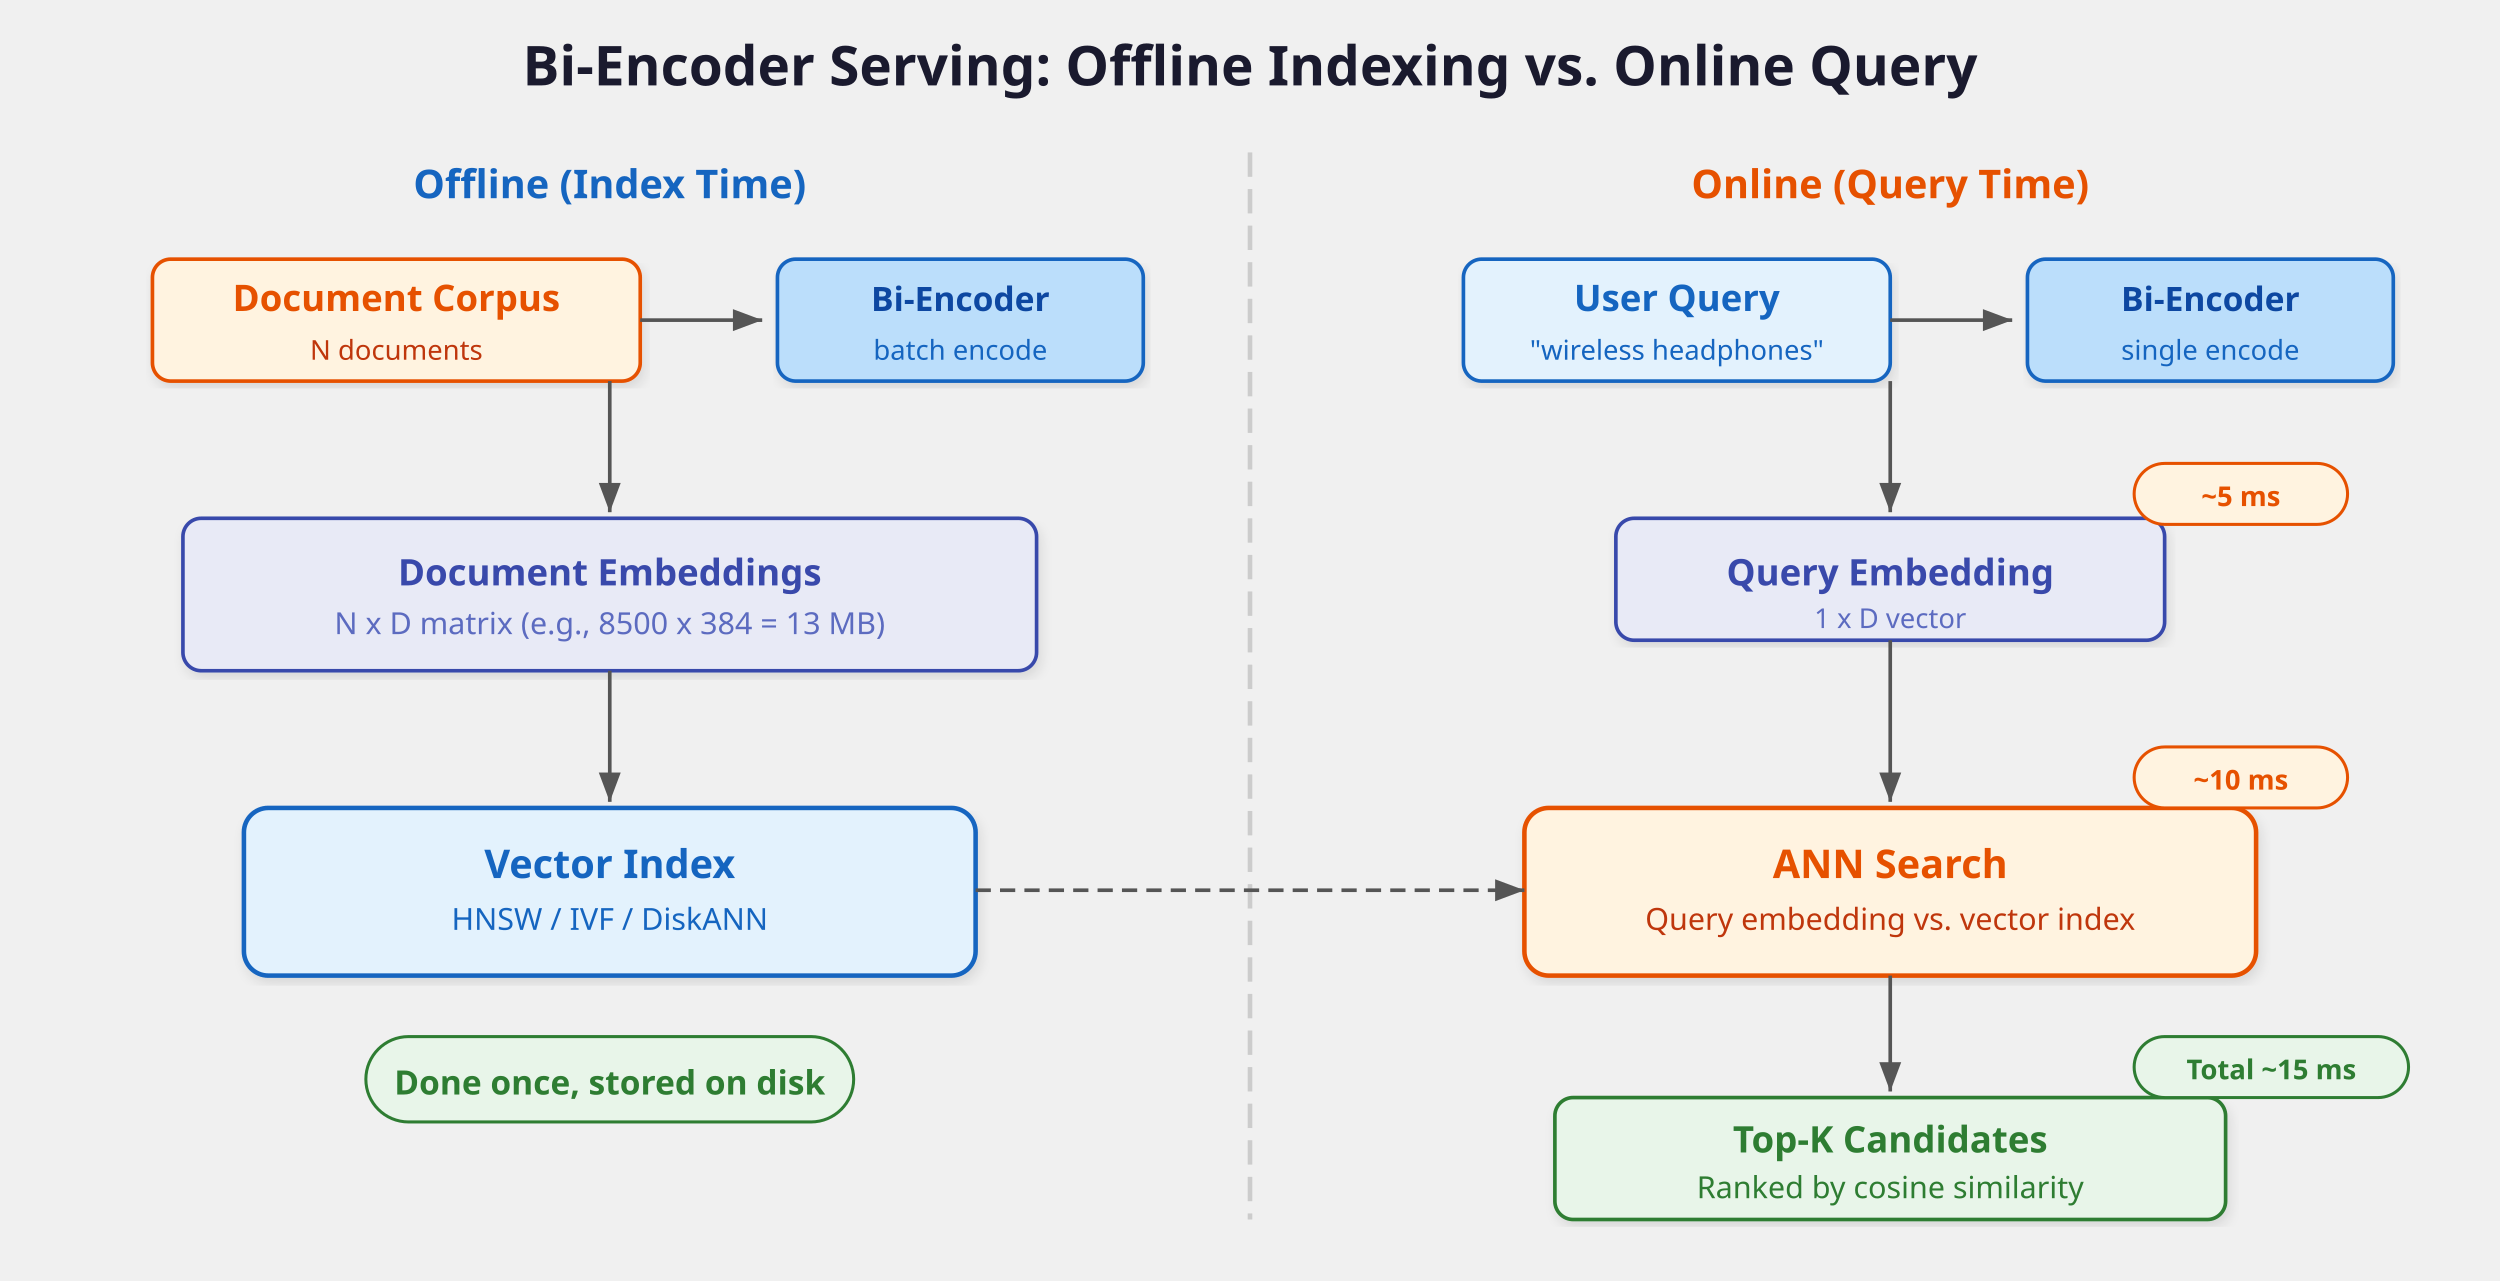
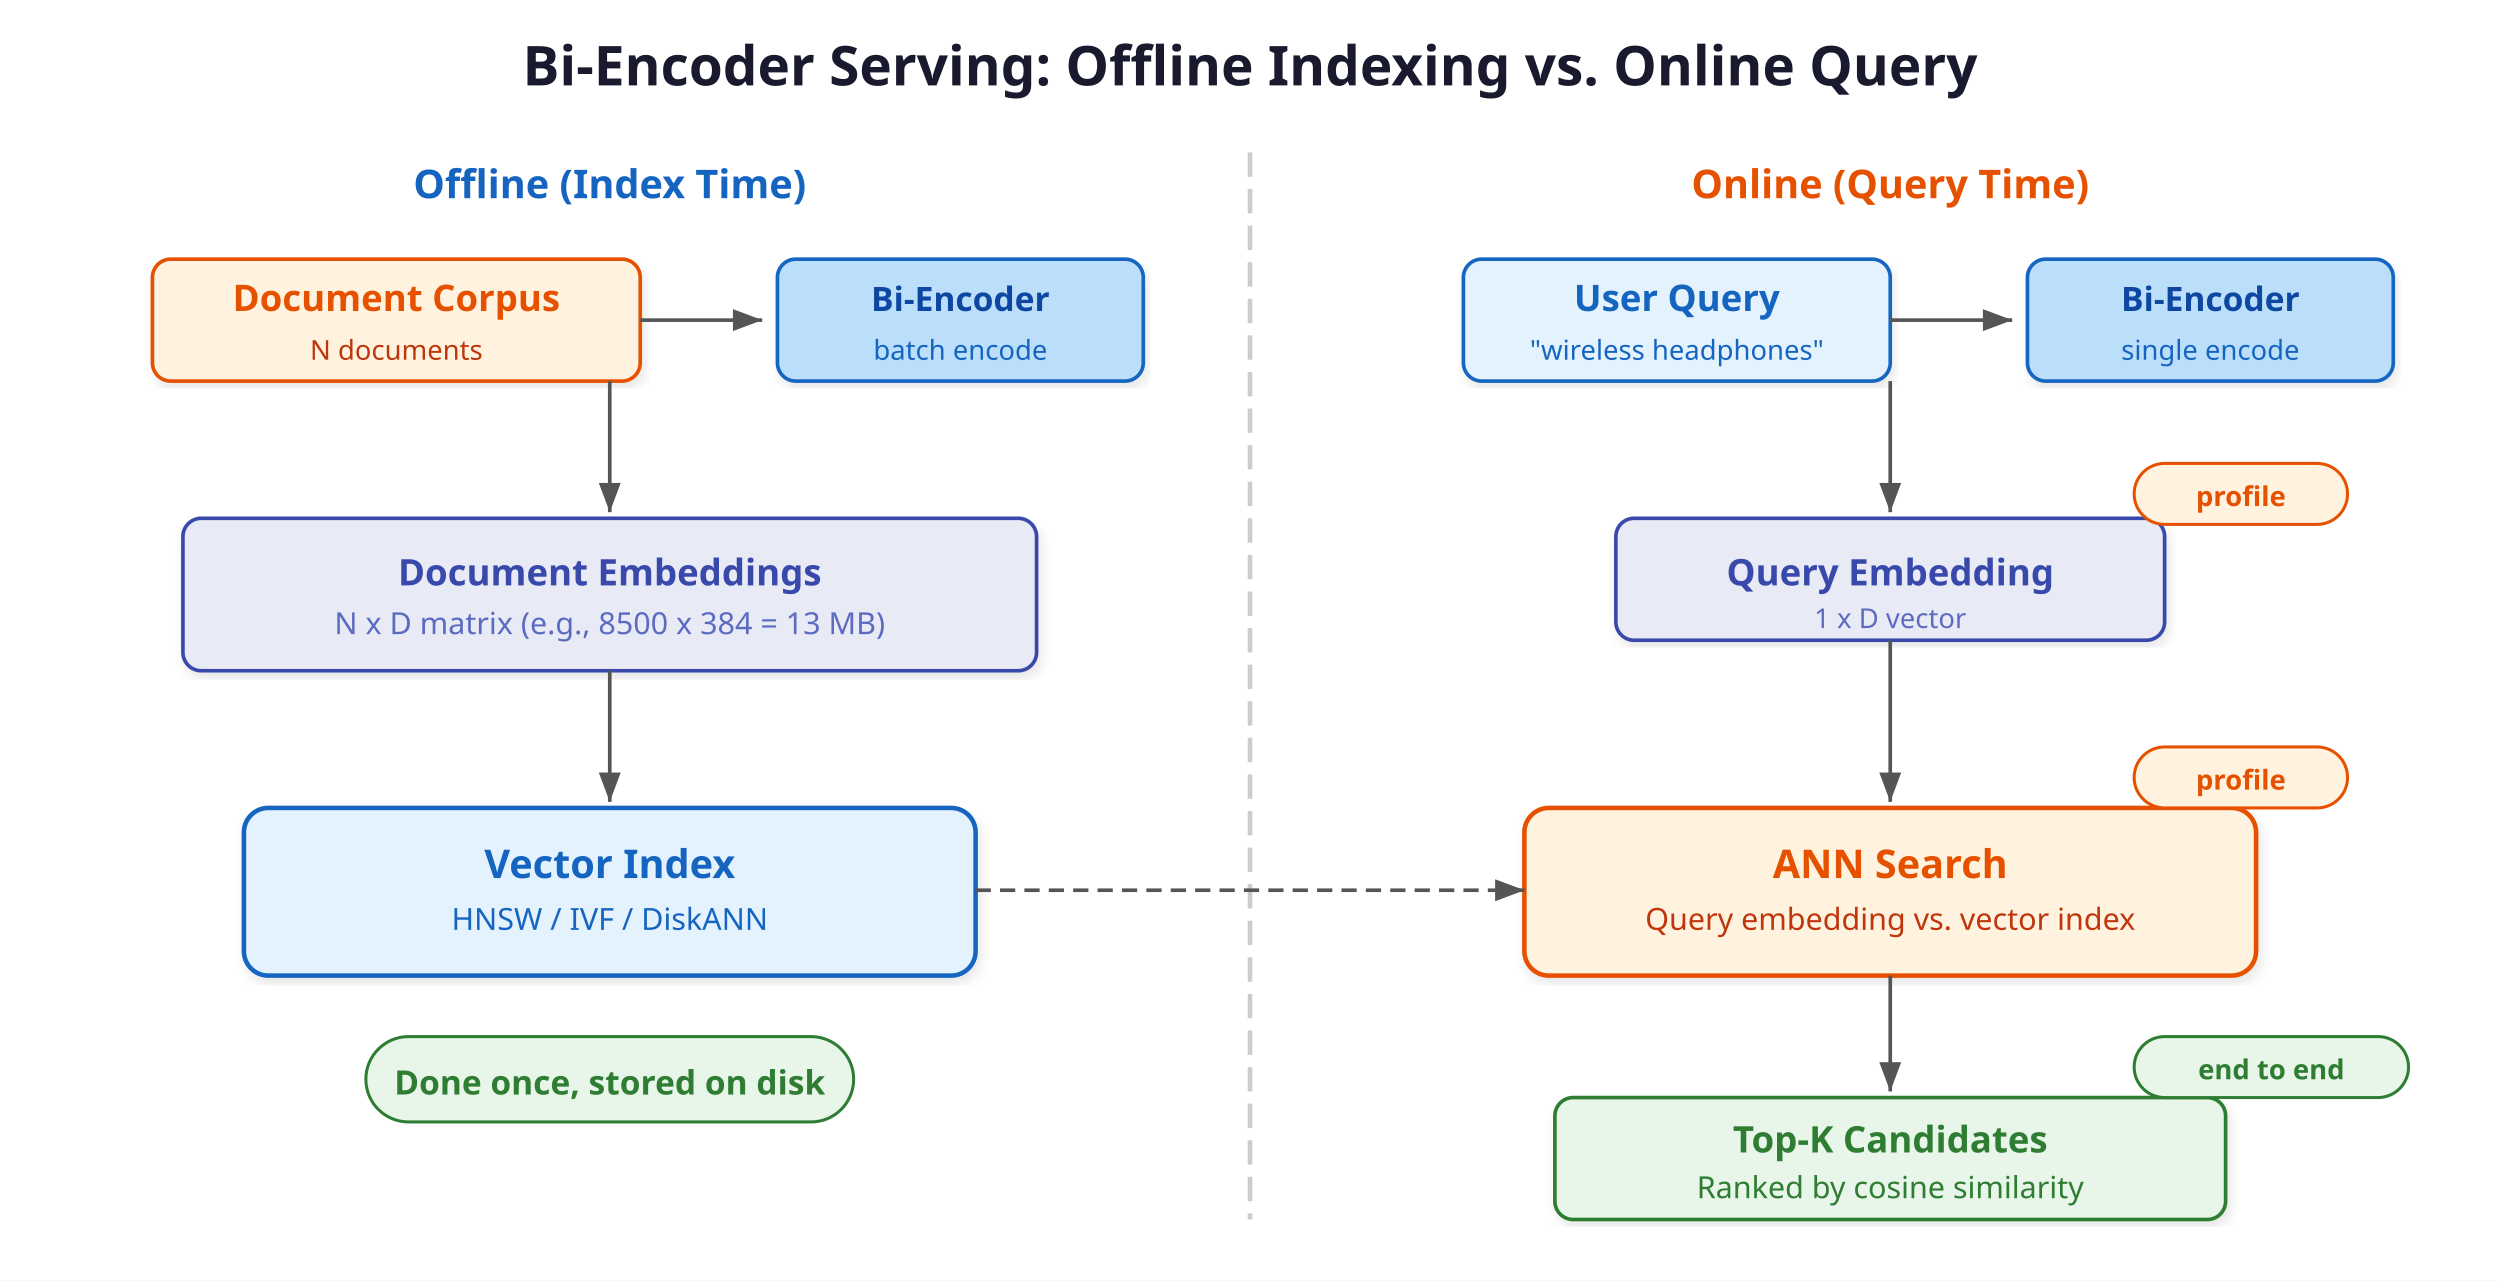
- <svg xmlns="http://www.w3.org/2000/svg" viewBox="0 0 820 420" font-family="'Segoe UI', system-ui, -apple-system, sans-serif" role="img" aria-label="Bi-Encoder Serving Pipeline">
+ <svg xmlns="http://www.w3.org/2000/svg" viewBox="0 0 820 420" font-family="'Segoe UI', system-ui, -apple-system, sans-serif" role="img" aria-labelledby="title desc">
  <defs>
    <marker id="arrowSrv" markerWidth="8" markerHeight="6" refX="8" refY="3" orient="auto">
      <path d="M0,0 L8,3 L0,6 Z" fill="#555" />
    </marker>
    <filter id="shadowSrv" x="-2%" y="-2%" width="104%" height="108%">
      <feDropShadow dx="1" dy="2" stdDeviation="2" flood-opacity="0.1" />
    </filter>
  </defs>
+   <rect width="820" height="420" fill="#ffffff" />
  <text x="410" y="28" text-anchor="middle" font-size="18" font-weight="700" fill="#1a1a2e">Bi-Encoder Serving: Offline Indexing vs. Online Query</text>
  <line x1="410" y1="50" x2="410" y2="400" stroke="#ccc" stroke-width="1.5" stroke-dasharray="8,4" />
  <text x="200" y="65" text-anchor="middle" font-size="13" font-weight="700" fill="#1565c0">Offline (Index Time)</text>
  <text x="620" y="65" text-anchor="middle" font-size="13" font-weight="700" fill="#e65100">Online (Query Time)</text>
  <rect x="50" y="85" width="160" height="40" rx="6" fill="#fff3e0" stroke="#e65100" stroke-width="1.2" filter="url(#shadowSrv)" />
  <text x="130" y="102" text-anchor="middle" font-size="12" font-weight="600" fill="#e65100">Document Corpus</text>
  <text x="130" y="118" text-anchor="middle" font-size="9" fill="#bf360c">N documents</text>
  <line x1="210" y1="105" x2="250" y2="105" stroke="#555" stroke-width="1.2" marker-end="url(#arrowSrv)" />
  <rect x="255" y="85" width="120" height="40" rx="6" fill="#bbdefb" stroke="#1565c0" stroke-width="1.2" filter="url(#shadowSrv)" />
  <text x="315" y="102" text-anchor="middle" font-size="11" font-weight="600" fill="#0d47a1">Bi-Encoder</text>
  <text x="315" y="118" text-anchor="middle" font-size="9" fill="#1565c0">batch encode</text>
  <line x1="200" y1="125" x2="200" y2="168" stroke="#555" stroke-width="1.2" marker-end="url(#arrowSrv)" />
  <rect x="60" y="170" width="280" height="50" rx="6" fill="#e8eaf6" stroke="#3949ab" stroke-width="1.2" filter="url(#shadowSrv)" />
  <text x="200" y="192" text-anchor="middle" font-size="12" font-weight="600" fill="#3949ab">Document Embeddings</text>
  <text x="200" y="208" text-anchor="middle" font-size="10" fill="#5c6bc0">N x D matrix (e.g., 8500 x 384 = 13 MB)</text>
  <line x1="200" y1="220" x2="200" y2="263" stroke="#555" stroke-width="1.2" marker-end="url(#arrowSrv)" />
  <rect x="80" y="265" width="240" height="55" rx="8" fill="#e3f2fd" stroke="#1565c0" stroke-width="1.5" filter="url(#shadowSrv)" />
  <text x="200" y="288" text-anchor="middle" font-size="13" font-weight="700" fill="#1565c0">Vector Index</text>
  <text x="200" y="305" text-anchor="middle" font-size="10" fill="#1565c0">HNSW / IVF / DiskANN</text>
  <rect x="120" y="340" width="160" height="28" rx="14" fill="#e8f5e9" stroke="#2e7d32" stroke-width="1" />
  <text x="200" y="359" text-anchor="middle" font-size="11" font-weight="600" fill="#2e7d32">Done once, stored on disk</text>
  <rect x="480" y="85" width="140" height="40" rx="6" fill="#e3f2fd" stroke="#1565c0" stroke-width="1.2" filter="url(#shadowSrv)" />
  <text x="550" y="102" text-anchor="middle" font-size="12" font-weight="600" fill="#1565c0">User Query</text>
  <text x="550" y="118" text-anchor="middle" font-size="9" fill="#1565c0">"wireless headphones"</text>
  <line x1="620" y1="105" x2="660" y2="105" stroke="#555" stroke-width="1.2" marker-end="url(#arrowSrv)" />
  <rect x="665" y="85" width="120" height="40" rx="6" fill="#bbdefb" stroke="#1565c0" stroke-width="1.2" filter="url(#shadowSrv)" />
  <text x="725" y="102" text-anchor="middle" font-size="11" font-weight="600" fill="#0d47a1">Bi-Encoder</text>
  <text x="725" y="118" text-anchor="middle" font-size="9" fill="#1565c0">single encode</text>
  <line x1="620" y1="125" x2="620" y2="168" stroke="#555" stroke-width="1.2" marker-end="url(#arrowSrv)" />
  <rect x="530" y="170" width="180" height="40" rx="6" fill="#e8eaf6" stroke="#3949ab" stroke-width="1.2" filter="url(#shadowSrv)" />
  <text x="620" y="192" text-anchor="middle" font-size="12" font-weight="600" fill="#3949ab">Query Embedding</text>
  <text x="620" y="206" text-anchor="middle" font-size="9" fill="#5c6bc0">1 x D vector</text>
  <rect x="700" y="152" width="70" height="20" rx="10" fill="#fff3e0" stroke="#e65100" stroke-width="1" />
-   <text x="735" y="166" text-anchor="middle" font-size="9" font-weight="600" fill="#e65100">~5 ms</text>
+   <text x="735" y="166" text-anchor="middle" font-size="9" font-weight="600" fill="#e65100">profile</text>
  <line x1="620" y1="210" x2="620" y2="263" stroke="#555" stroke-width="1.2" marker-end="url(#arrowSrv)" />
  <rect x="500" y="265" width="240" height="55" rx="8" fill="#fff3e0" stroke="#e65100" stroke-width="1.5" filter="url(#shadowSrv)" />
  <text x="620" y="288" text-anchor="middle" font-size="13" font-weight="700" fill="#e65100">ANN Search</text>
  <text x="620" y="305" text-anchor="middle" font-size="10" fill="#bf360c">Query embedding vs. vector index</text>
  <rect x="700" y="245" width="70" height="20" rx="10" fill="#fff3e0" stroke="#e65100" stroke-width="1" />
-   <text x="735" y="259" text-anchor="middle" font-size="9" font-weight="600" fill="#e65100">~10 ms</text>
+   <text x="735" y="259" text-anchor="middle" font-size="9" font-weight="600" fill="#e65100">profile</text>
  <path d="M320,292 Q380,292 410,292 Q440,292 500,292" stroke="#555" stroke-width="1.2" fill="none" stroke-dasharray="5,3" marker-end="url(#arrowSrv)" />
  <line x1="620" y1="320" x2="620" y2="358" stroke="#555" stroke-width="1.2" marker-end="url(#arrowSrv)" />
  <rect x="510" y="360" width="220" height="40" rx="6" fill="#e8f5e9" stroke="#2e7d32" stroke-width="1.2" filter="url(#shadowSrv)" />
  <text x="620" y="378" text-anchor="middle" font-size="12" font-weight="700" fill="#2e7d32">Top-K Candidates</text>
  <text x="620" y="393" text-anchor="middle" font-size="10" fill="#2e7d32">Ranked by cosine similarity</text>
  <rect x="700" y="340" width="90" height="20" rx="10" fill="#e8f5e9" stroke="#2e7d32" stroke-width="1" />
-   <text x="745" y="354" text-anchor="middle" font-size="9" font-weight="600" fill="#2e7d32">Total ~15 ms</text>
+   <text x="745" y="354" text-anchor="middle" font-size="9" font-weight="600" fill="#2e7d32">end to end</text>
</svg>
